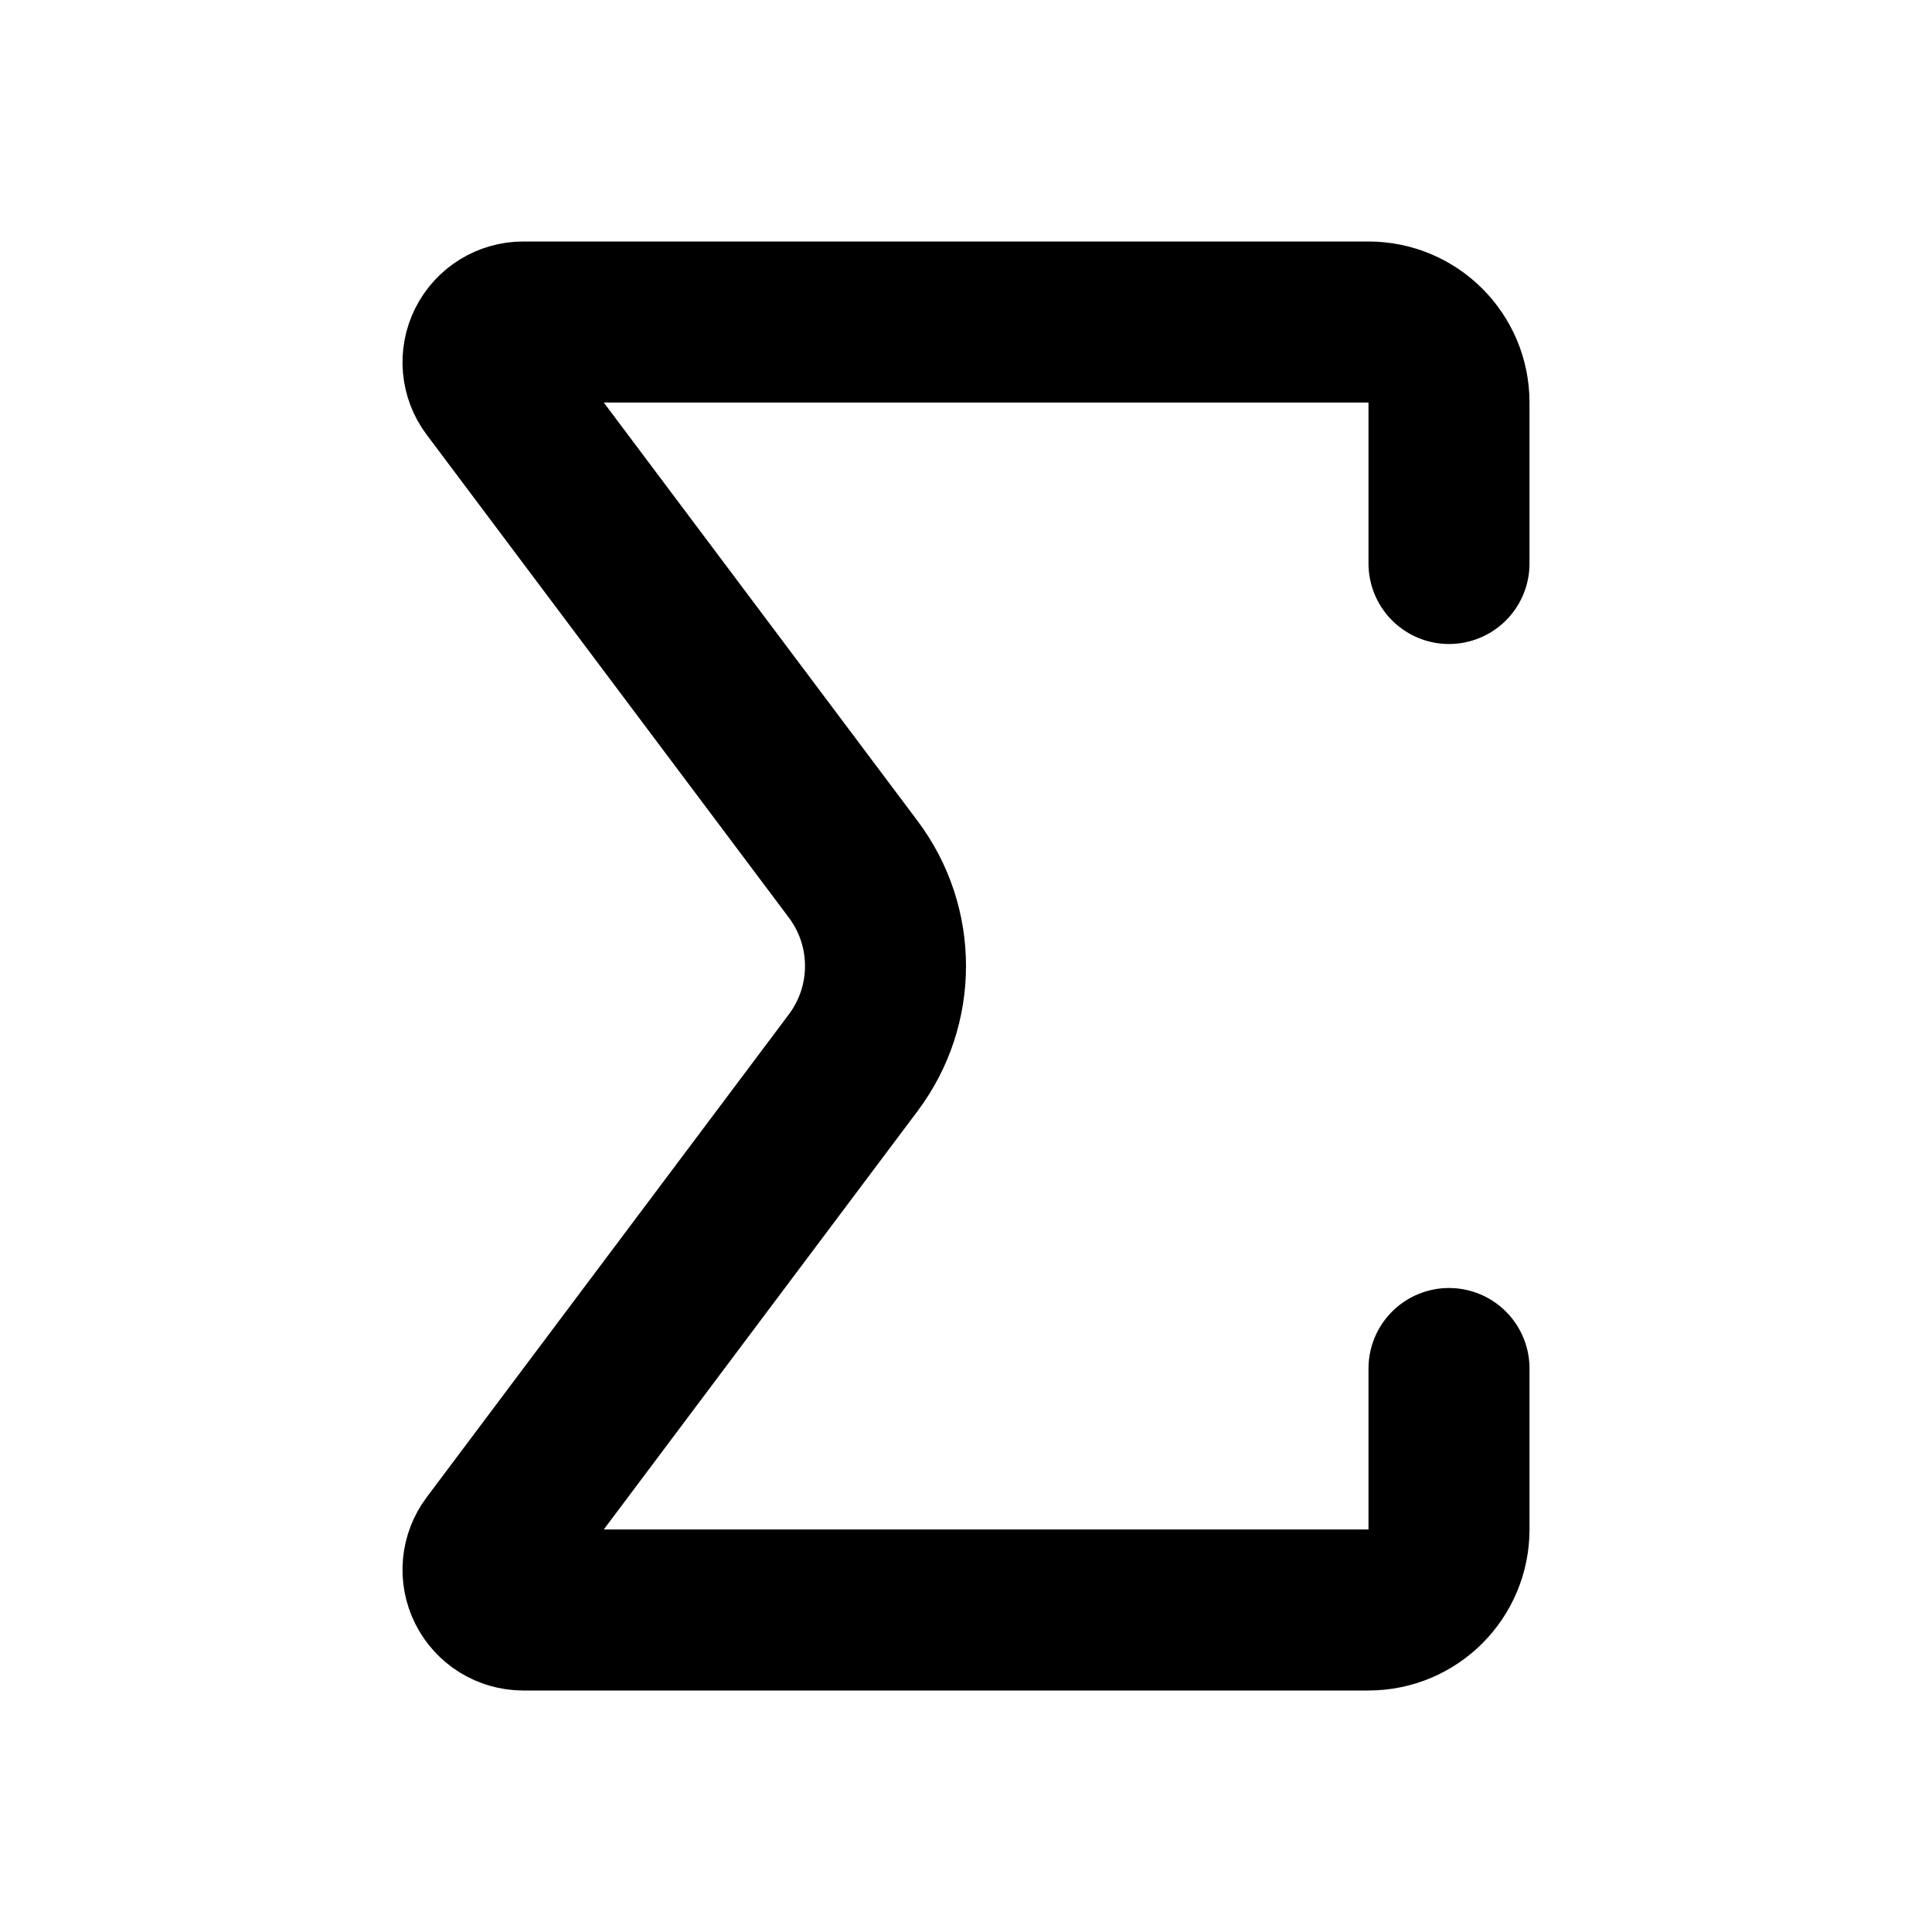
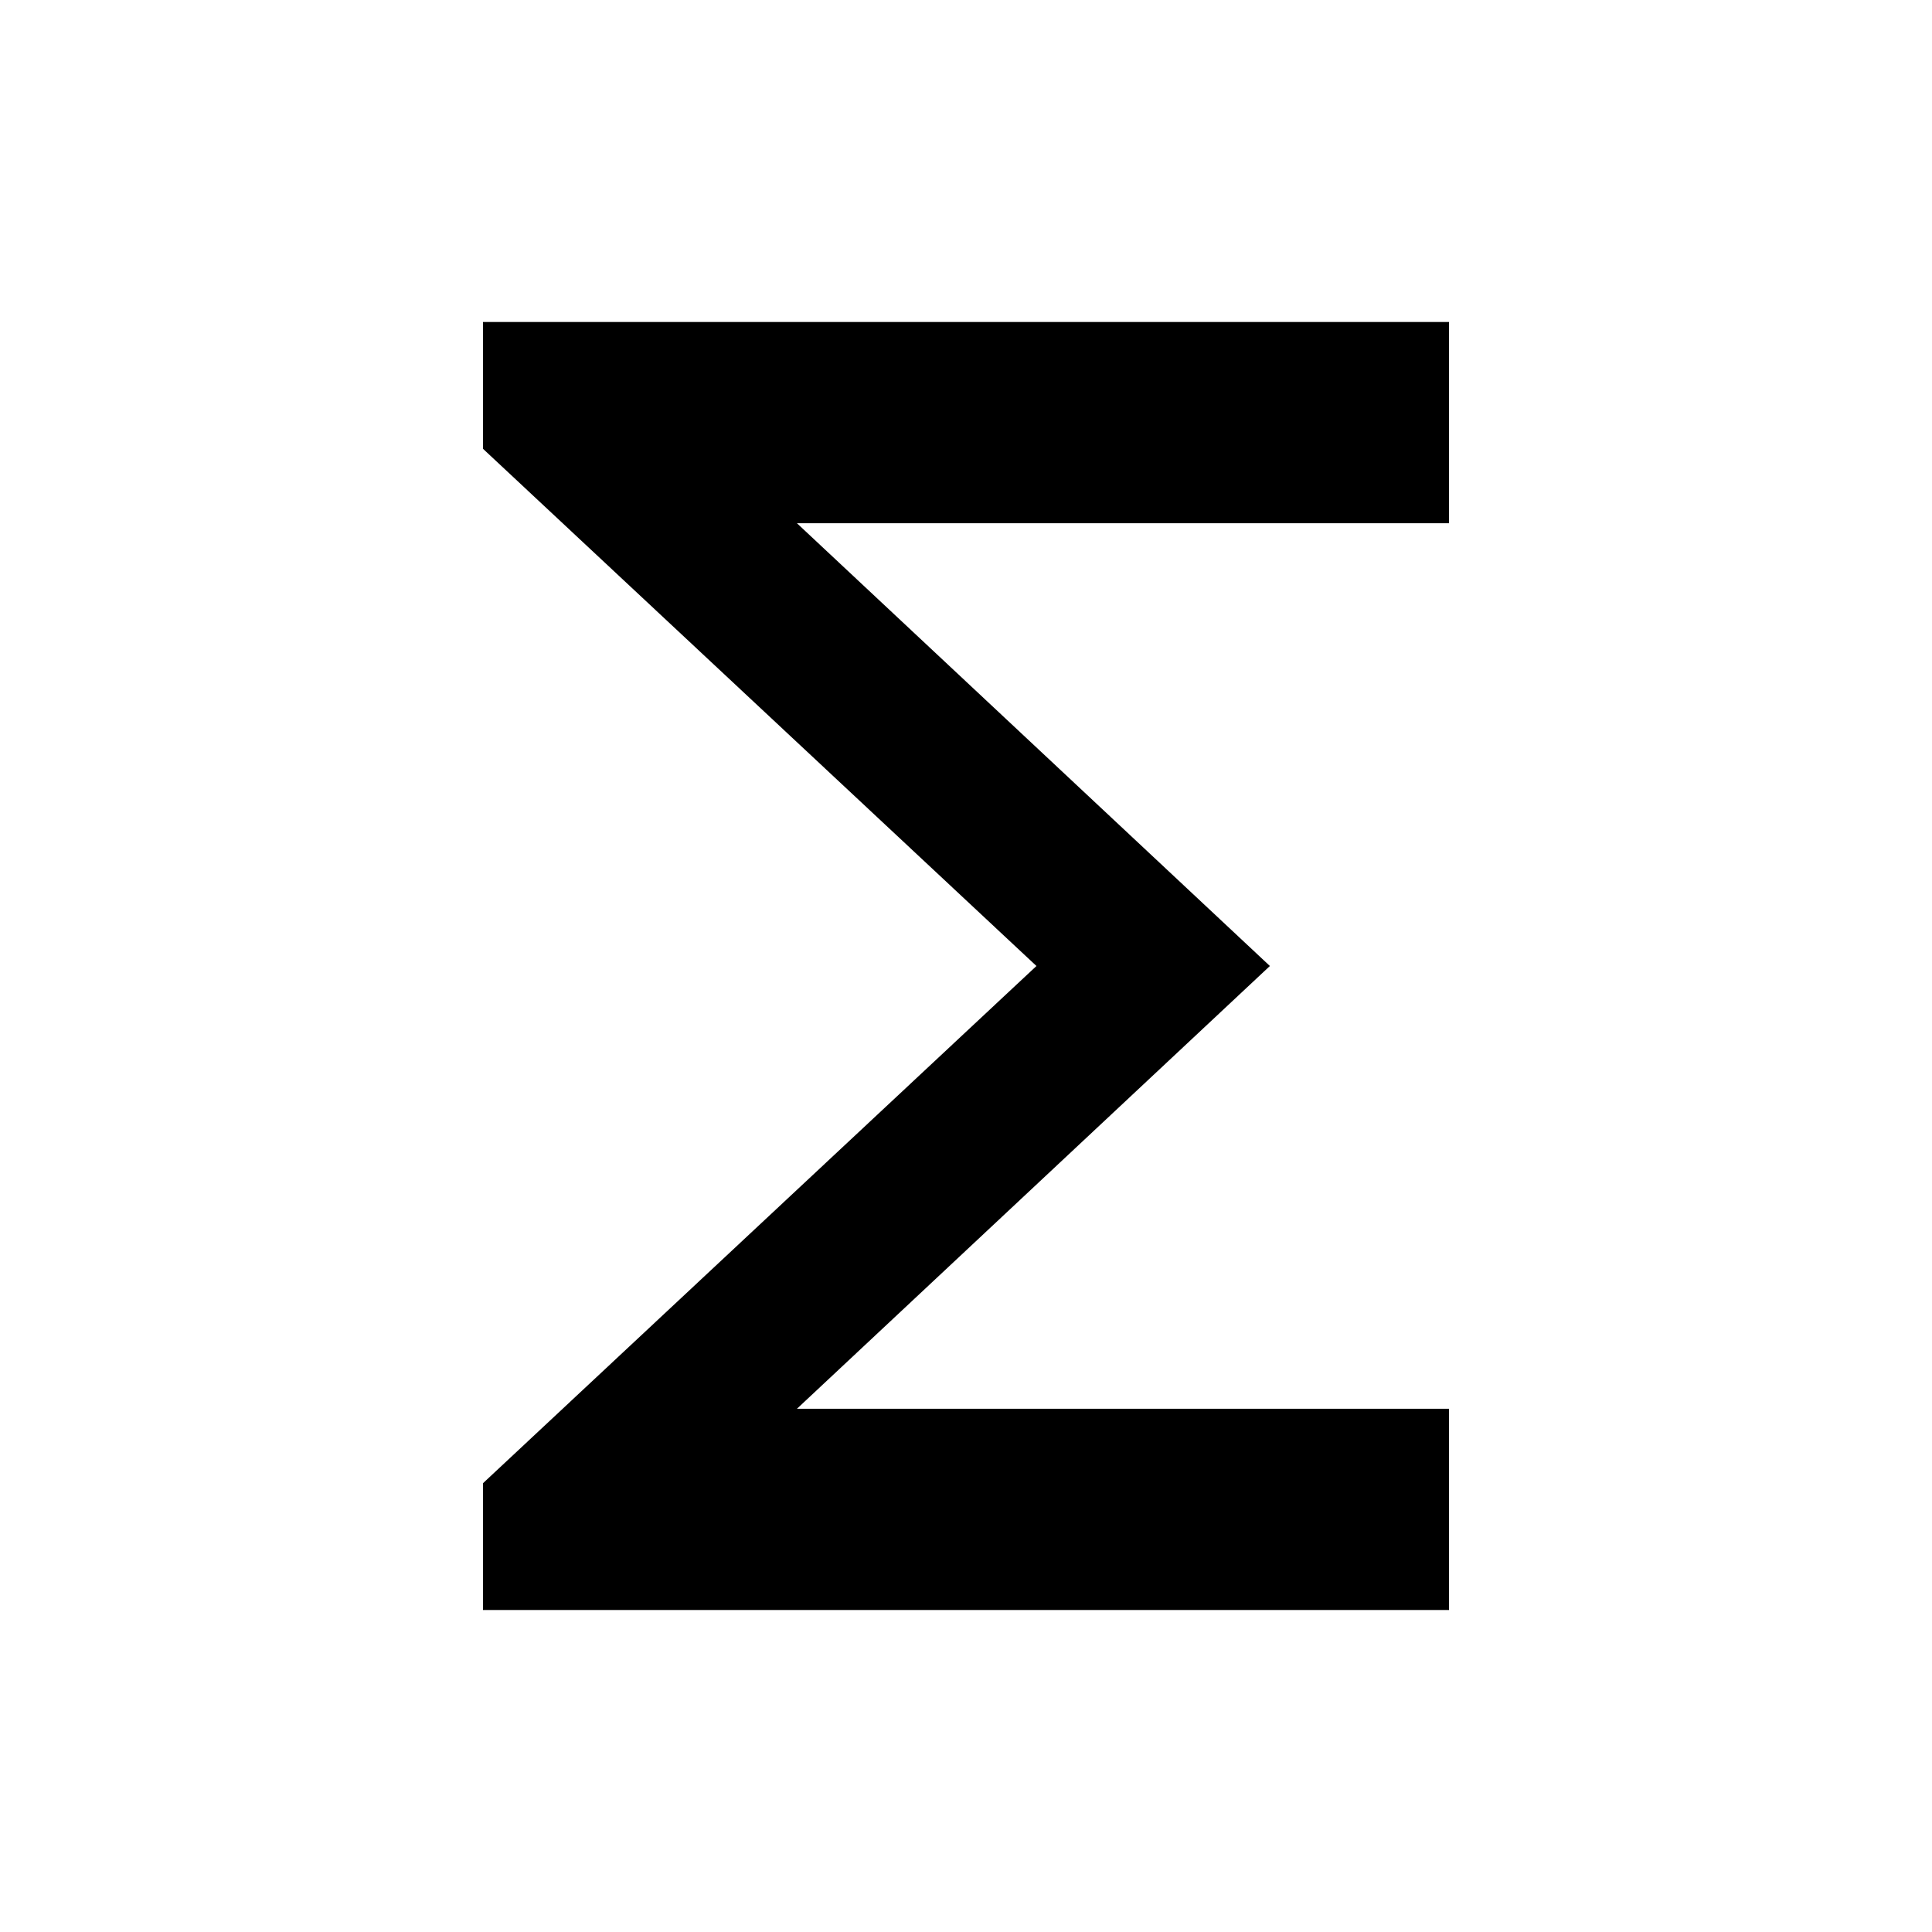
- <svg xmlns="http://www.w3.org/2000/svg" width="24" height="24" viewBox="0 0 24 24" fill="none" stroke="currentColor" stroke-width="2" stroke-linecap="round" stroke-linejoin="round">
-   <path d="M18 7V5a1 1 0 0 0-1-1H6.5a.5.5 0 0 0-.4.8l4.5 6a2 2 0 0 1 0 2.4l-4.5 6a.5.5 0 0 0 .4.8H17a1 1 0 0 0 1-1v-2" />
+ <svg xmlns="http://www.w3.org/2000/svg" width="48" height="48" viewBox="0 -960 960 960">
+   <path d="M240-160v-63l275-257-275-257v-63h480v100H396l235 220-235 220h324v100H240Z" />
</svg>
